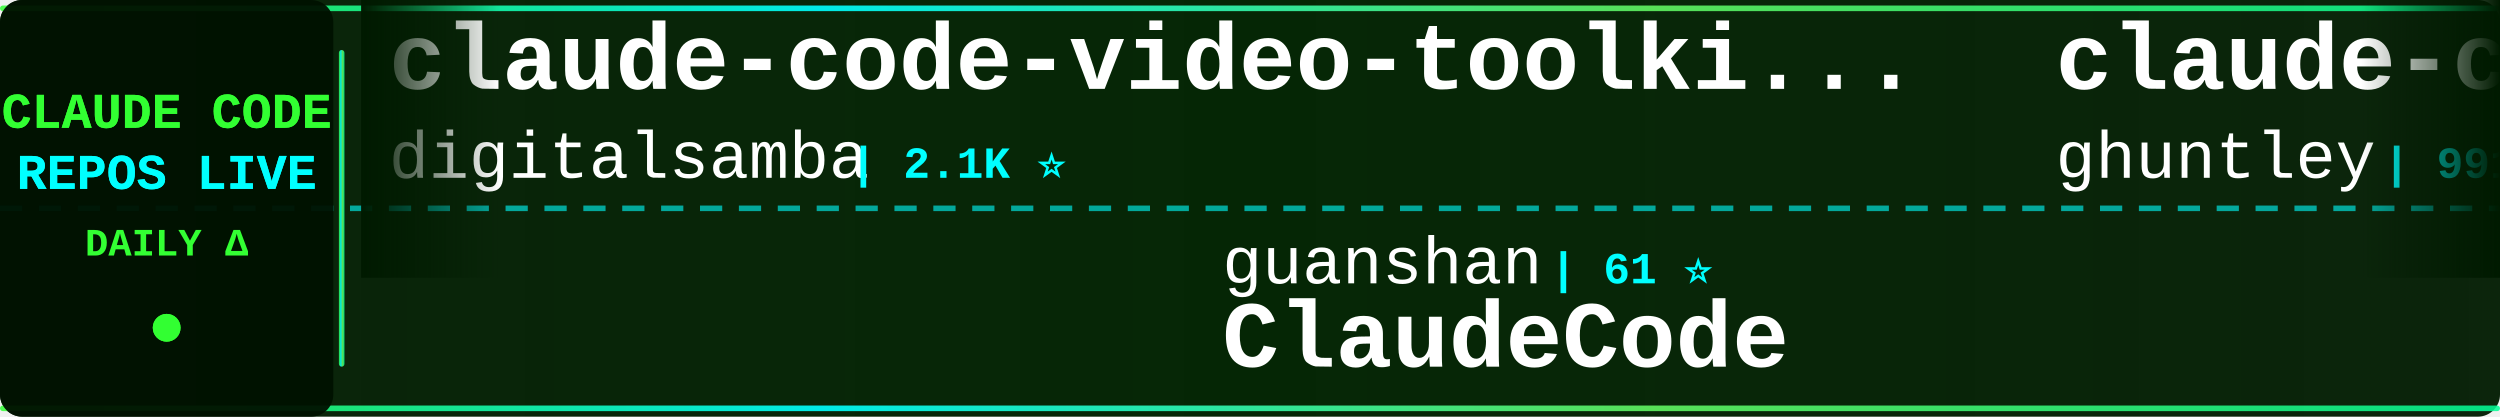
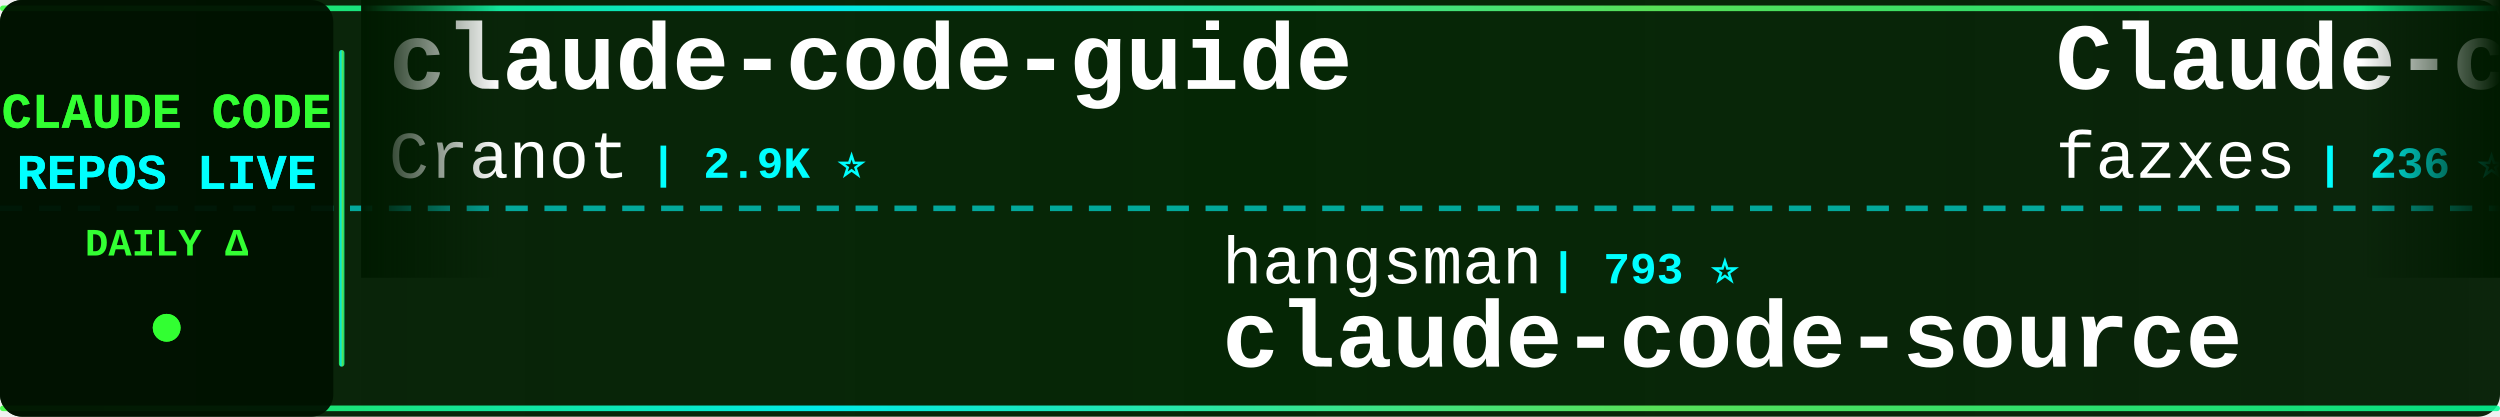
<svg xmlns="http://www.w3.org/2000/svg" width="900" height="150">
  <defs>
    <linearGradient id="tickerBg" x1="0%" y1="0%" x2="100%" y2="0%">
      <stop offset="0%" style="stop-color:#001a00;stop-opacity:0.95" />
      <stop offset="50%" style="stop-color:#002200;stop-opacity:0.98" />
      <stop offset="100%" style="stop-color:#001a00;stop-opacity:0.95" />
    </linearGradient>
    <linearGradient id="borderGrad" x1="0%" y1="0%" x2="100%" y2="0%">
      <stop offset="0%" style="stop-color:#33ff33;stop-opacity:0.85">
        <animate attributeName="stop-opacity" values="0.85;1;0.85" dur="2s" repeatCount="indefinite" />
      </stop>
      <stop offset="33%" style="stop-color:#00ffff;stop-opacity:0.9">
        <animate attributeName="stop-opacity" values="0.9;1;0.9" dur="2.2s" repeatCount="indefinite" />
      </stop>
      <stop offset="66%" style="stop-color:#66ff66;stop-opacity:0.85">
        <animate attributeName="stop-opacity" values="0.85;1;0.85" dur="1.8s" repeatCount="indefinite" />
      </stop>
      <stop offset="100%" style="stop-color:#00ff99;stop-opacity:0.85">
        <animate attributeName="stop-opacity" values="0.85;1;0.85" dur="2s" repeatCount="indefinite" />
      </stop>
    </linearGradient>
    <filter id="textGlow">
      <feGaussianBlur stdDeviation="0.1" result="coloredBlur" />
      <feMerge>
        <feMergeNode in="coloredBlur" />
        <feMergeNode in="SourceGraphic" />
      </feMerge>
    </filter>
    <filter id="metricGlow">
      <feGaussianBlur stdDeviation="0.2" result="coloredBlur" />
      <feMerge>
        <feMergeNode in="coloredBlur" />
        <feMergeNode in="SourceGraphic" />
      </feMerge>
    </filter>
    <linearGradient id="leftFade" x1="0%" y1="0%" x2="100%" y2="0%">
      <stop offset="0%" style="stop-color:#001a00;stop-opacity:1" />
      <stop offset="100%" style="stop-color:#001a00;stop-opacity:0" />
    </linearGradient>
    <linearGradient id="rightFade" x1="0%" y1="0%" x2="100%" y2="0%">
      <stop offset="0%" style="stop-color:#001a00;stop-opacity:0" />
      <stop offset="100%" style="stop-color:#001a00;stop-opacity:1" />
    </linearGradient>
  </defs>
  <rect width="900" height="150" fill="url(#tickerBg)" rx="8" />
  <rect x="0" y="2" width="900" height="2" fill="url(#borderGrad)" rx="1" />
  <rect x="0" y="146" width="900" height="2" fill="url(#borderGrad)" rx="1" />
  <line x1="0" y1="75" x2="900" y2="75" stroke="#00ffff" stroke-width="2" stroke-dasharray="8 6" opacity="0.6" />
  <rect x="0" y="0" width="120" height="150" fill="#001100" opacity="0.95" rx="8" />
  <text x="60" y="46" font-family="'Courier New', monospace" font-size="18" font-weight="bold" fill="#33ff33" text-anchor="middle" filter="url(#textGlow)">
    CLAUDE CODE
  </text>
  <text x="60" y="68" font-family="'Courier New', monospace" font-size="18" font-weight="bold" fill="#00ffff" text-anchor="middle" filter="url(#textGlow)">
    REPOS LIVE
  </text>
  <text x="60" y="92" font-family="'Courier New', monospace" font-size="14" font-weight="bold" fill="#33ff33" text-anchor="middle">
    DAILY Δ
  </text>
  <circle cx="60" cy="118" r="5" fill="#33ff33" filter="url(#metricGlow)">
    <animate attributeName="r" values="4;6;4" dur="1.5s" repeatCount="indefinite" />
    <animate attributeName="opacity" values="0.6;1;0.6" dur="1.5s" repeatCount="indefinite" />
  </circle>
  <rect x="122" y="18" width="2" height="114" fill="url(#borderGrad)" rx="1" />
  <clipPath id="tickerClip">
    <rect x="130" y="0" width="770" height="150" />
  </clipPath>
  <g clip-path="url(#tickerClip)">
    <g id="tickerItems">
      <animateTransform attributeName="transform" attributeType="XML" type="translate" from="0 0" to="-3000 0" dur="54s" repeatCount="indefinite" />
      <g transform="translate(0, 0)">
-         <text x="140" y="32" font-family="'Courier New', monospace" font-size="34" font-weight="bold" fill="#ffffff">claude-code-video-toolki...</text>
-         <text x="140" y="64" font-family="'Courier New', monospace" font-size="24" font-weight="normal" fill="#ffffff" opacity="1.0">digitalsamba</text>
-         <text x="306" y="64" font-family="'Courier New', monospace" font-size="16" font-weight="bold" fill="#00ffff"> | 2.1K ⭐</text>
+         <text x="140" y="32" font-family="'Courier New', monospace" font-size="34" font-weight="bold" fill="#ffffff">claude-code-guide</text>
+         <text x="140" y="64" font-family="'Courier New', monospace" font-size="24" font-weight="normal" fill="#ffffff" opacity="1.0">Cranot</text>
+         <text x="234" y="64" font-family="'Courier New', monospace" font-size="16" font-weight="bold" fill="#00ffff"> | 2.9K ⭐</text>
      </g>
      <g transform="translate(300, 0)">
-         <text x="140" y="102" font-family="'Courier New', monospace" font-size="24" font-weight="normal" fill="#ffffff" opacity="1.0">guanshan</text>
-         <text x="258" y="102" font-family="'Courier New', monospace" font-size="16" font-weight="bold" fill="#00ffff"> | 61 ⭐</text>
-         <text x="140" y="132" font-family="'Courier New', monospace" font-size="34" font-weight="bold" fill="#ffffff">ClaudeCode</text>
+         <text x="140" y="102" font-family="'Courier New', monospace" font-size="24" font-weight="normal" fill="#ffffff" opacity="1.0">hangsman</text>
+         <text x="258" y="102" font-family="'Courier New', monospace" font-size="16" font-weight="bold" fill="#00ffff"> | 793 ⭐</text>
+         <text x="140" y="132" font-family="'Courier New', monospace" font-size="34" font-weight="bold" fill="#ffffff">claude-code-source</text>
      </g>
      <g transform="translate(600, 0)">
-         <text x="140" y="32" font-family="'Courier New', monospace" font-size="34" font-weight="bold" fill="#ffffff">claude-code-source-code-...</text>
-         <text x="140" y="64" font-family="'Courier New', monospace" font-size="24" font-weight="normal" fill="#ffffff" opacity="1.0">ghuntley</text>
-         <text x="258" y="64" font-family="'Courier New', monospace" font-size="16" font-weight="bold" fill="#00ffff"> | 991 ⭐ +1</text>
+         <text x="140" y="32" font-family="'Courier New', monospace" font-size="34" font-weight="bold" fill="#ffffff">Claude-code</text>
+         <text x="140" y="64" font-family="'Courier New', monospace" font-size="24" font-weight="normal" fill="#ffffff" opacity="1.0">fazxes</text>
+         <text x="234" y="64" font-family="'Courier New', monospace" font-size="16" font-weight="bold" fill="#00ffff"> | 236 ⭐</text>
      </g>
      <g transform="translate(900, 0)">
-         <text x="140" y="102" font-family="'Courier New', monospace" font-size="24" font-weight="normal" fill="#ffffff" opacity="1.0">lorryjovens-hub</text>
-         <text x="342" y="102" font-family="'Courier New', monospace" font-size="16" font-weight="bold" fill="#00ffff"> | 1.7K ⭐</text>
-         <text x="140" y="132" font-family="'Courier New', monospace" font-size="34" font-weight="bold" fill="#ffffff">claude-code-rust</text>
+         <text x="140" y="102" font-family="'Courier New', monospace" font-size="24" font-weight="normal" fill="#ffffff" opacity="1.0">nicedreamzapp</text>
+         <text x="318" y="102" font-family="'Courier New', monospace" font-size="16" font-weight="bold" fill="#00ffff"> | 3.3K ⭐ +7</text>
+         <text x="140" y="132" font-family="'Courier New', monospace" font-size="34" font-weight="bold" fill="#ffffff">claude-code-local</text>
      </g>
      <g transform="translate(1200, 0)">
-         <text x="140" y="32" font-family="'Courier New', monospace" font-size="34" font-weight="bold" fill="#ffffff">claude-code-base-action</text>
-         <text x="140" y="64" font-family="'Courier New', monospace" font-size="24" font-weight="normal" fill="#ffffff" opacity="1.0">anthropics</text>
-         <text x="282" y="64" font-family="'Courier New', monospace" font-size="16" font-weight="bold" fill="#00ffff"> | 970 ⭐</text>
+         <text x="140" y="32" font-family="'Courier New', monospace" font-size="34" font-weight="bold" fill="#ffffff">claude-code-source</text>
+         <text x="140" y="64" font-family="'Courier New', monospace" font-size="24" font-weight="normal" fill="#ffffff" opacity="1.0">AprilNEA</text>
+         <text x="258" y="64" font-family="'Courier New', monospace" font-size="16" font-weight="bold" fill="#00ffff"> | 392 ⭐</text>
      </g>
      <g transform="translate(1500, 0)">
-         <text x="140" y="102" font-family="'Courier New', monospace" font-size="24" font-weight="normal" fill="#ffffff" opacity="1.0">disler</text>
-         <text x="234" y="102" font-family="'Courier New', monospace" font-size="16" font-weight="bold" fill="#00ffff"> | 1.7K ⭐</text>
-         <text x="140" y="132" font-family="'Courier New', monospace" font-size="34" font-weight="bold" fill="#ffffff">pi-vs-claude-code</text>
+         <text x="140" y="102" font-family="'Courier New', monospace" font-size="24" font-weight="normal" fill="#ffffff" opacity="1.0">OneRedOak</text>
+         <text x="270" y="102" font-family="'Courier New', monospace" font-size="16" font-weight="bold" fill="#00ffff"> | 3.9K ⭐</text>
+         <text x="140" y="132" font-family="'Courier New', monospace" font-size="34" font-weight="bold" fill="#ffffff">claude-code-workflows</text>
      </g>
      <g transform="translate(1800, 0)">
-         <text x="140" y="32" font-family="'Courier New', monospace" font-size="34" font-weight="bold" fill="#ffffff">claude-code-templates</text>
-         <text x="140" y="64" font-family="'Courier New', monospace" font-size="24" font-weight="normal" fill="#ffffff" opacity="1.0">davila7</text>
-         <text x="246" y="64" font-family="'Courier New', monospace" font-size="16" font-weight="bold" fill="#00ffff"> | 30.5K ⭐ +3</text>
+         <text x="140" y="32" font-family="'Courier New', monospace" font-size="34" font-weight="bold" fill="#ffffff">claude-code-engineering</text>
+         <text x="140" y="64" font-family="'Courier New', monospace" font-size="24" font-weight="normal" fill="#ffffff" opacity="1.0">huangjia2019</text>
+         <text x="306" y="64" font-family="'Courier New', monospace" font-size="16" font-weight="bold" fill="#00ffff"> | 1.1K ⭐ +1</text>
      </g>
      <g transform="translate(2100, 0)">
-         <text x="140" y="102" font-family="'Courier New', monospace" font-size="24" font-weight="normal" fill="#ffffff" opacity="1.0">Yeachan-Heo</text>
-         <text x="294" y="102" font-family="'Courier New', monospace" font-size="16" font-weight="bold" fill="#00ffff"> | 39.0K ⭐ +3</text>
-         <text x="140" y="132" font-family="'Courier New', monospace" font-size="34" font-weight="bold" fill="#ffffff">oh-my-claudecode</text>
+         <text x="140" y="102" font-family="'Courier New', monospace" font-size="24" font-weight="normal" fill="#ffffff" opacity="1.0">digitalsamba</text>
+         <text x="306" y="102" font-family="'Courier New', monospace" font-size="16" font-weight="bold" fill="#00ffff"> | 2.1K ⭐</text>
+         <text x="140" y="132" font-family="'Courier New', monospace" font-size="34" font-weight="bold" fill="#ffffff">claude-code-video-toolki...</text>
      </g>
      <g transform="translate(2400, 0)">
-         <text x="140" y="32" font-family="'Courier New', monospace" font-size="34" font-weight="bold" fill="#ffffff">Claude-Code</text>
-         <text x="140" y="64" font-family="'Courier New', monospace" font-size="24" font-weight="normal" fill="#ffffff" opacity="1.0">KPR111</text>
-         <text x="234" y="64" font-family="'Courier New', monospace" font-size="16" font-weight="bold" fill="#00ffff"> | 18 ⭐</text>
+         <text x="140" y="32" font-family="'Courier New', monospace" font-size="34" font-weight="bold" fill="#ffffff">everything-claude-code</text>
+         <text x="140" y="64" font-family="'Courier New', monospace" font-size="24" font-weight="normal" fill="#ffffff" opacity="1.0">WorldFlowAI</text>
+         <text x="294" y="64" font-family="'Courier New', monospace" font-size="16" font-weight="bold" fill="#00ffff"> | 2.5K ⭐ +89</text>
      </g>
      <g transform="translate(2700, 0)">
-         <text x="140" y="102" font-family="'Courier New', monospace" font-size="24" font-weight="normal" fill="#ffffff" opacity="1.0">repowise-dev</text>
-         <text x="306" y="102" font-family="'Courier New', monospace" font-size="16" font-weight="bold" fill="#00ffff"> | 1.2K ⭐</text>
-         <text x="140" y="132" font-family="'Courier New', monospace" font-size="34" font-weight="bold" fill="#ffffff">claude-code-prompts</text>
+         <text x="140" y="102" font-family="'Courier New', monospace" font-size="24" font-weight="normal" fill="#ffffff" opacity="1.0">AICoderTudou</text>
+         <text x="306" y="102" font-family="'Courier New', monospace" font-size="16" font-weight="bold" fill="#00ffff"> | 495 ⭐</text>
+         <text x="140" y="132" font-family="'Courier New', monospace" font-size="34" font-weight="bold" fill="#ffffff">claude-code-tudou</text>
      </g>
      <g transform="translate(3000, 0)">
-         <text x="140" y="32" font-family="'Courier New', monospace" font-size="34" font-weight="bold" fill="#ffffff">claude-code-video-toolki...</text>
-         <text x="140" y="64" font-family="'Courier New', monospace" font-size="24" font-weight="normal" fill="#ffffff" opacity="1.0">digitalsamba</text>
-         <text x="306" y="64" font-family="'Courier New', monospace" font-size="16" font-weight="bold" fill="#00ffff"> | 2.1K ⭐</text>
+         <text x="140" y="32" font-family="'Courier New', monospace" font-size="34" font-weight="bold" fill="#ffffff">claude-code-guide</text>
+         <text x="140" y="64" font-family="'Courier New', monospace" font-size="24" font-weight="normal" fill="#ffffff" opacity="1.0">Cranot</text>
+         <text x="234" y="64" font-family="'Courier New', monospace" font-size="16" font-weight="bold" fill="#00ffff"> | 2.9K ⭐</text>
      </g>
      <g transform="translate(3300, 0)">
-         <text x="140" y="102" font-family="'Courier New', monospace" font-size="24" font-weight="normal" fill="#ffffff" opacity="1.0">guanshan</text>
-         <text x="258" y="102" font-family="'Courier New', monospace" font-size="16" font-weight="bold" fill="#00ffff"> | 61 ⭐</text>
-         <text x="140" y="132" font-family="'Courier New', monospace" font-size="34" font-weight="bold" fill="#ffffff">ClaudeCode</text>
+         <text x="140" y="102" font-family="'Courier New', monospace" font-size="24" font-weight="normal" fill="#ffffff" opacity="1.0">hangsman</text>
+         <text x="258" y="102" font-family="'Courier New', monospace" font-size="16" font-weight="bold" fill="#00ffff"> | 793 ⭐</text>
+         <text x="140" y="132" font-family="'Courier New', monospace" font-size="34" font-weight="bold" fill="#ffffff">claude-code-source</text>
      </g>
      <g transform="translate(3600, 0)">
-         <text x="140" y="32" font-family="'Courier New', monospace" font-size="34" font-weight="bold" fill="#ffffff">claude-code-source-code-...</text>
-         <text x="140" y="64" font-family="'Courier New', monospace" font-size="24" font-weight="normal" fill="#ffffff" opacity="1.0">ghuntley</text>
-         <text x="258" y="64" font-family="'Courier New', monospace" font-size="16" font-weight="bold" fill="#00ffff"> | 991 ⭐ +1</text>
+         <text x="140" y="32" font-family="'Courier New', monospace" font-size="34" font-weight="bold" fill="#ffffff">Claude-code</text>
+         <text x="140" y="64" font-family="'Courier New', monospace" font-size="24" font-weight="normal" fill="#ffffff" opacity="1.0">fazxes</text>
+         <text x="234" y="64" font-family="'Courier New', monospace" font-size="16" font-weight="bold" fill="#00ffff"> | 236 ⭐</text>
      </g>
      <g transform="translate(3900, 0)">
-         <text x="140" y="102" font-family="'Courier New', monospace" font-size="24" font-weight="normal" fill="#ffffff" opacity="1.0">lorryjovens-hub</text>
-         <text x="342" y="102" font-family="'Courier New', monospace" font-size="16" font-weight="bold" fill="#00ffff"> | 1.7K ⭐</text>
-         <text x="140" y="132" font-family="'Courier New', monospace" font-size="34" font-weight="bold" fill="#ffffff">claude-code-rust</text>
+         <text x="140" y="102" font-family="'Courier New', monospace" font-size="24" font-weight="normal" fill="#ffffff" opacity="1.0">nicedreamzapp</text>
+         <text x="318" y="102" font-family="'Courier New', monospace" font-size="16" font-weight="bold" fill="#00ffff"> | 3.3K ⭐ +7</text>
+         <text x="140" y="132" font-family="'Courier New', monospace" font-size="34" font-weight="bold" fill="#ffffff">claude-code-local</text>
      </g>
    </g>
  </g>
  <rect x="130" y="0" width="50" height="100" fill="url(#leftFade)" />
  <rect x="850" y="0" width="50" height="100" fill="url(#rightFade)" />
</svg>
